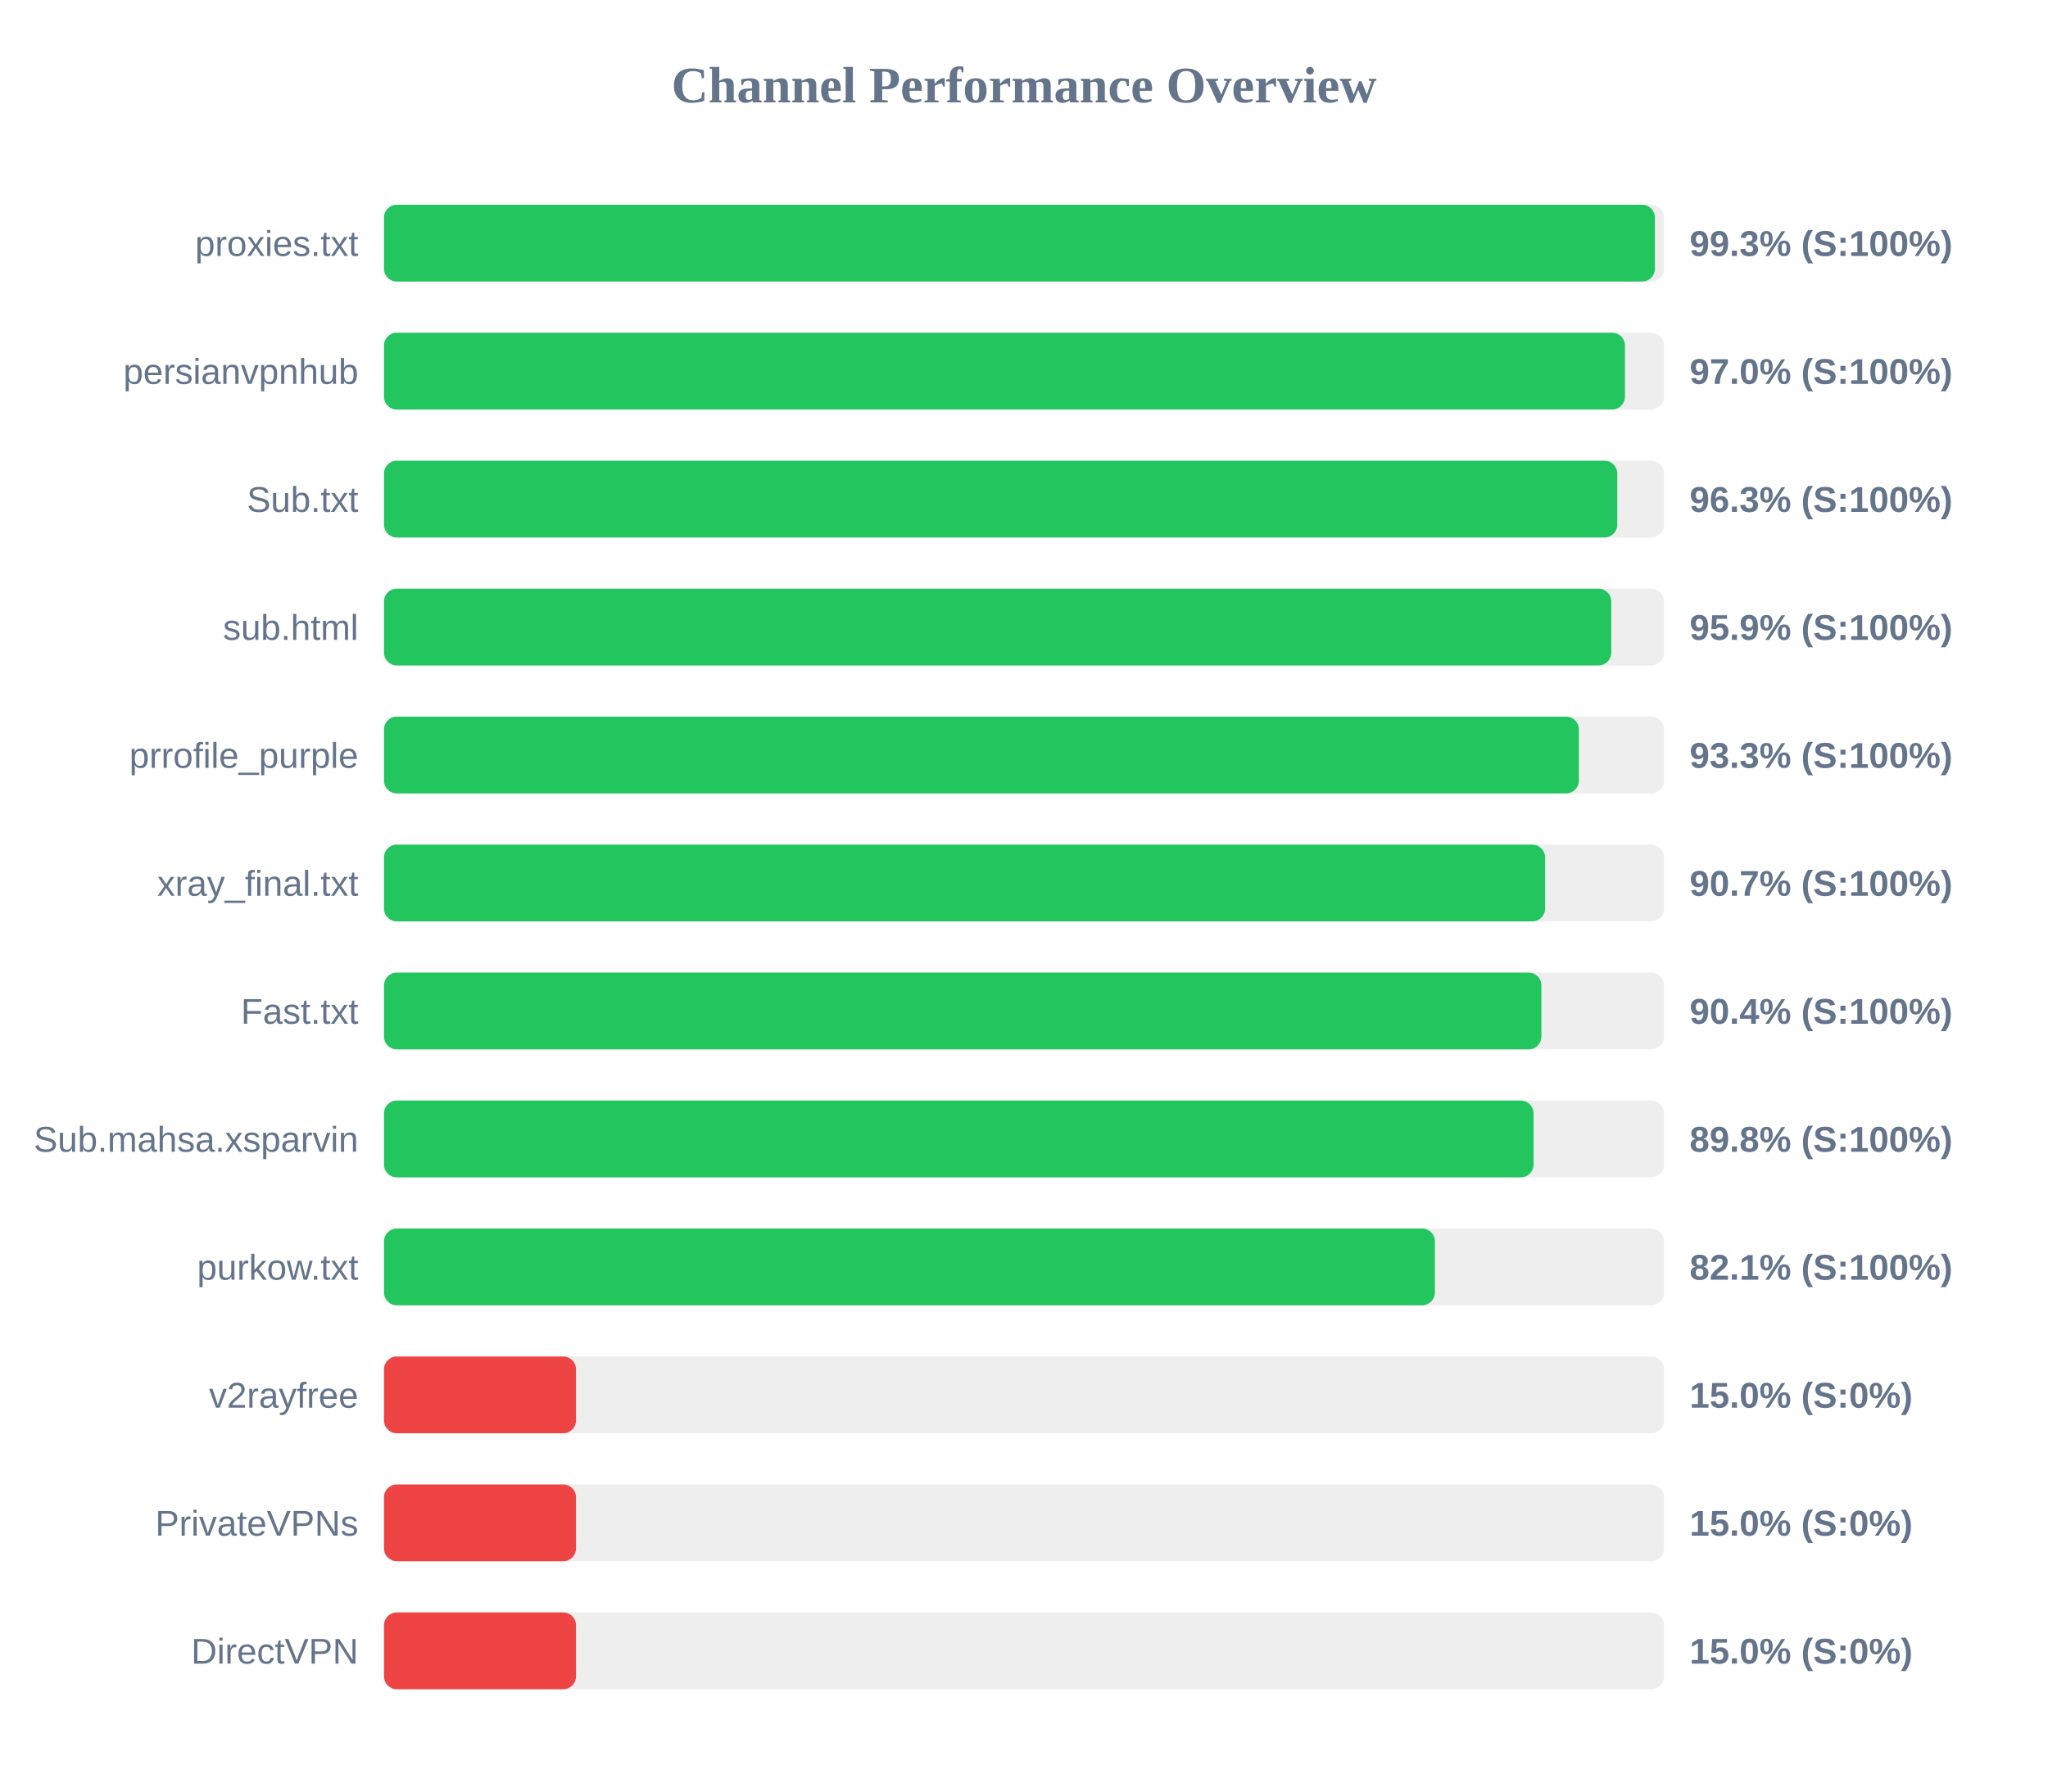
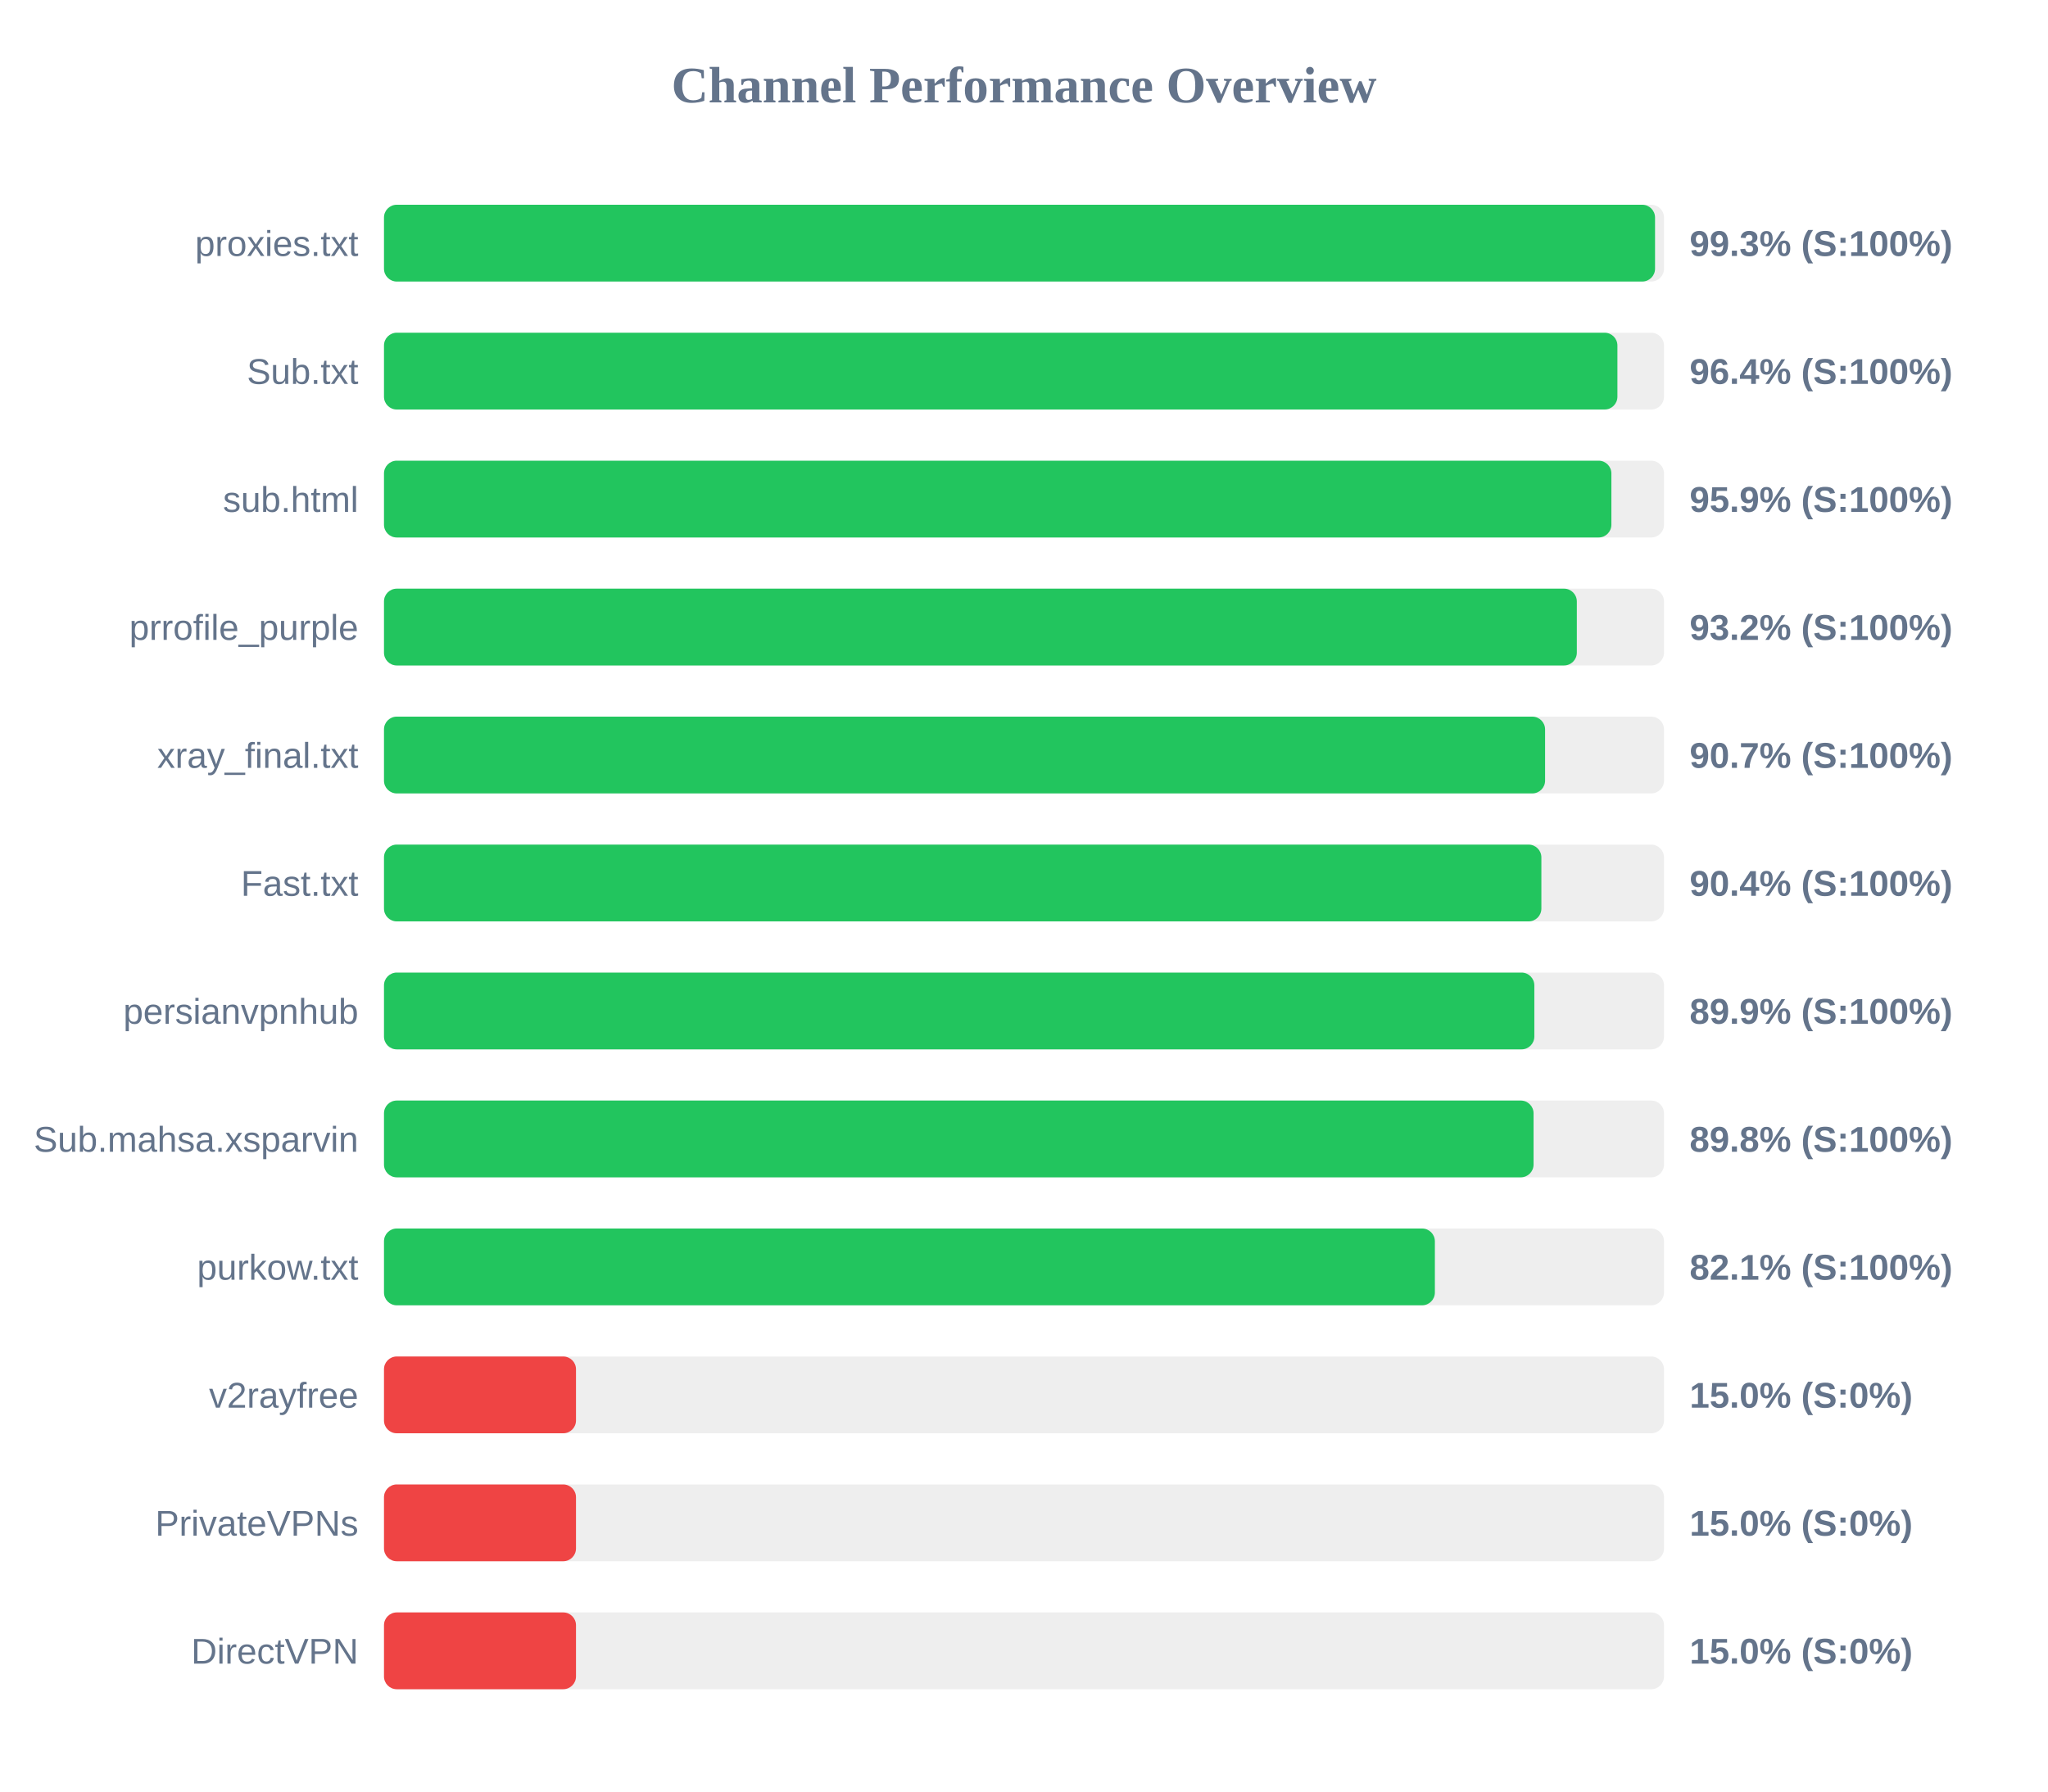
<svg xmlns="http://www.w3.org/2000/svg" width="800" height="700" version="1.1">
  <style>
        .row { font: 14px Arial; fill: #64748b; }
        .score { font: bold 14px Arial; fill: #64748b; }
    </style>
  <text x="400" y="40" text-anchor="middle" font-size="20px" font-weight="bold" fill="#64748b">Channel Performance Overview</text>
  <rect x="150" y="80" width="500" height="30" fill="#eee" rx="5" />
-   <rect x="150" y="80" width="496.45" height="30" fill="#22c55e" rx="5" />
+   <rect x="150" y="80" width="496.5" height="30" fill="#22c55e" rx="5" />
  <text x="140" y="100" text-anchor="end" class="row">proxies.txt</text>
  <text x="660" y="100" text-anchor="start" class="score">99.3% (S:100%)</text>
  <rect x="150" y="130" width="500" height="30" fill="#eee" rx="5" />
-   <rect x="150" y="130" width="484.75" height="30" fill="#22c55e" rx="5" />
-   <text x="140" y="150" text-anchor="end" class="row">persianvpnhub</text>
-   <text x="660" y="150" text-anchor="start" class="score">97.0% (S:100%)</text>
+   <rect x="150" y="130" width="481.8" height="30" fill="#22c55e" rx="5" />
+   <text x="140" y="150" text-anchor="end" class="row">Sub.txt</text>
+   <text x="660" y="150" text-anchor="start" class="score">96.4% (S:100%)</text>
  <rect x="150" y="180" width="500" height="30" fill="#eee" rx="5" />
-   <rect x="150" y="180" width="481.75" height="30" fill="#22c55e" rx="5" />
-   <text x="140" y="200" text-anchor="end" class="row">Sub.txt</text>
-   <text x="660" y="200" text-anchor="start" class="score">96.3% (S:100%)</text>
+   <rect x="150" y="180" width="479.45" height="30" fill="#22c55e" rx="5" />
+   <text x="140" y="200" text-anchor="end" class="row">sub.html</text>
+   <text x="660" y="200" text-anchor="start" class="score">95.9% (S:100%)</text>
  <rect x="150" y="230" width="500" height="30" fill="#eee" rx="5" />
-   <rect x="150" y="230" width="479.4" height="30" fill="#22c55e" rx="5" />
-   <text x="140" y="250" text-anchor="end" class="row">sub.html</text>
-   <text x="660" y="250" text-anchor="start" class="score">95.9% (S:100%)</text>
+   <rect x="150" y="230" width="465.95" height="30" fill="#22c55e" rx="5" />
+   <text x="140" y="250" text-anchor="end" class="row">prrofile_purple</text>
+   <text x="660" y="250" text-anchor="start" class="score">93.2% (S:100%)</text>
  <rect x="150" y="280" width="500" height="30" fill="#eee" rx="5" />
-   <rect x="150" y="280" width="466.75" height="30" fill="#22c55e" rx="5" />
-   <text x="140" y="300" text-anchor="end" class="row">prrofile_purple</text>
-   <text x="660" y="300" text-anchor="start" class="score">93.3% (S:100%)</text>
+   <rect x="150" y="280" width="453.55" height="30" fill="#22c55e" rx="5" />
+   <text x="140" y="300" text-anchor="end" class="row">xray_final.txt</text>
+   <text x="660" y="300" text-anchor="start" class="score">90.7% (S:100%)</text>
  <rect x="150" y="330" width="500" height="30" fill="#eee" rx="5" />
-   <rect x="150" y="330" width="453.55" height="30" fill="#22c55e" rx="5" />
-   <text x="140" y="350" text-anchor="end" class="row">xray_final.txt</text>
-   <text x="660" y="350" text-anchor="start" class="score">90.7% (S:100%)</text>
+   <rect x="150" y="330" width="452.1" height="30" fill="#22c55e" rx="5" />
+   <text x="140" y="350" text-anchor="end" class="row">Fast.txt</text>
+   <text x="660" y="350" text-anchor="start" class="score">90.4% (S:100%)</text>
  <rect x="150" y="380" width="500" height="30" fill="#eee" rx="5" />
-   <rect x="150" y="380" width="452.1" height="30" fill="#22c55e" rx="5" />
-   <text x="140" y="400" text-anchor="end" class="row">Fast.txt</text>
-   <text x="660" y="400" text-anchor="start" class="score">90.4% (S:100%)</text>
+   <rect x="150" y="380" width="449.35" height="30" fill="#22c55e" rx="5" />
+   <text x="140" y="400" text-anchor="end" class="row">persianvpnhub</text>
+   <text x="660" y="400" text-anchor="start" class="score">89.9% (S:100%)</text>
  <rect x="150" y="430" width="500" height="30" fill="#eee" rx="5" />
  <rect x="150" y="430" width="449.05" height="30" fill="#22c55e" rx="5" />
  <text x="140" y="450" text-anchor="end" class="row">Sub.mahsa.xsparvin</text>
  <text x="660" y="450" text-anchor="start" class="score">89.8% (S:100%)</text>
  <rect x="150" y="480" width="500" height="30" fill="#eee" rx="5" />
  <rect x="150" y="480" width="410.5" height="30" fill="#22c55e" rx="5" />
  <text x="140" y="500" text-anchor="end" class="row">purkow.txt</text>
  <text x="660" y="500" text-anchor="start" class="score">82.1% (S:100%)</text>
  <rect x="150" y="530" width="500" height="30" fill="#eee" rx="5" />
  <rect x="150" y="530" width="75.0" height="30" fill="#ef4444" rx="5" />
  <text x="140" y="550" text-anchor="end" class="row">v2rayfree</text>
  <text x="660" y="550" text-anchor="start" class="score">15.0% (S:0%)</text>
  <rect x="150" y="580" width="500" height="30" fill="#eee" rx="5" />
  <rect x="150" y="580" width="75.0" height="30" fill="#ef4444" rx="5" />
  <text x="140" y="600" text-anchor="end" class="row">PrivateVPNs</text>
  <text x="660" y="600" text-anchor="start" class="score">15.0% (S:0%)</text>
  <rect x="150" y="630" width="500" height="30" fill="#eee" rx="5" />
  <rect x="150" y="630" width="75.0" height="30" fill="#ef4444" rx="5" />
  <text x="140" y="650" text-anchor="end" class="row">DirectVPN</text>
  <text x="660" y="650" text-anchor="start" class="score">15.0% (S:0%)</text>
</svg>
